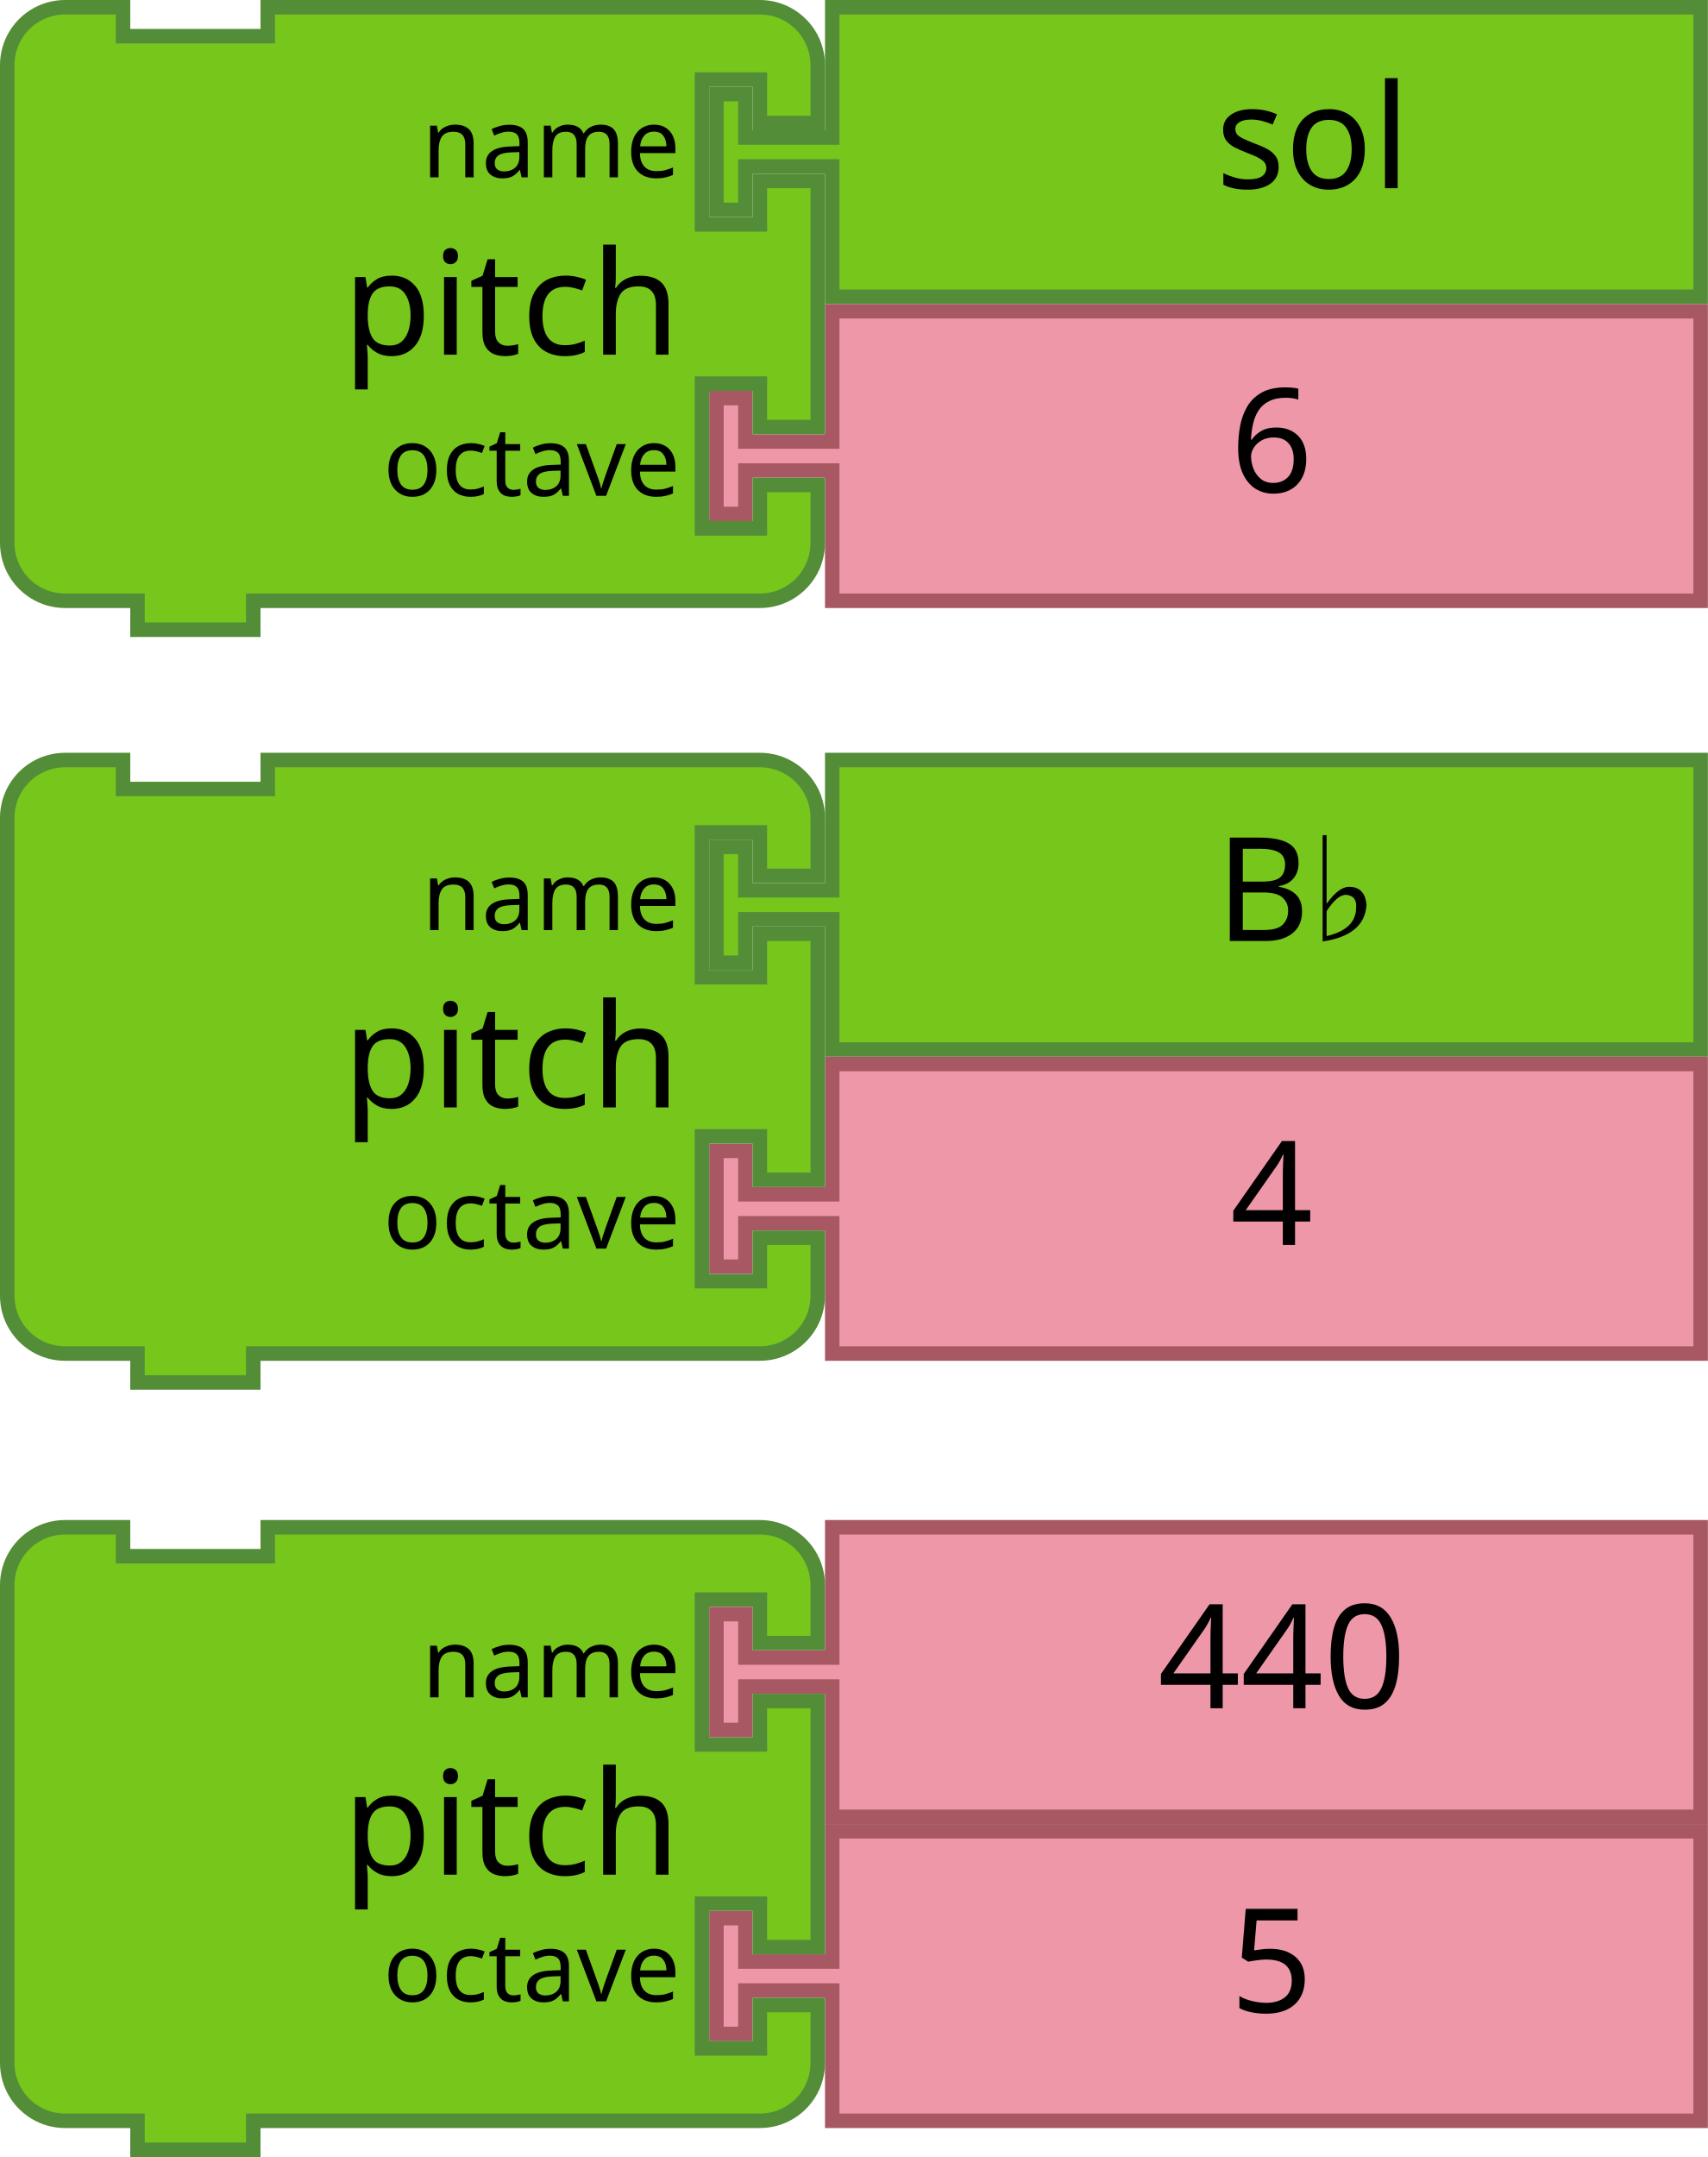
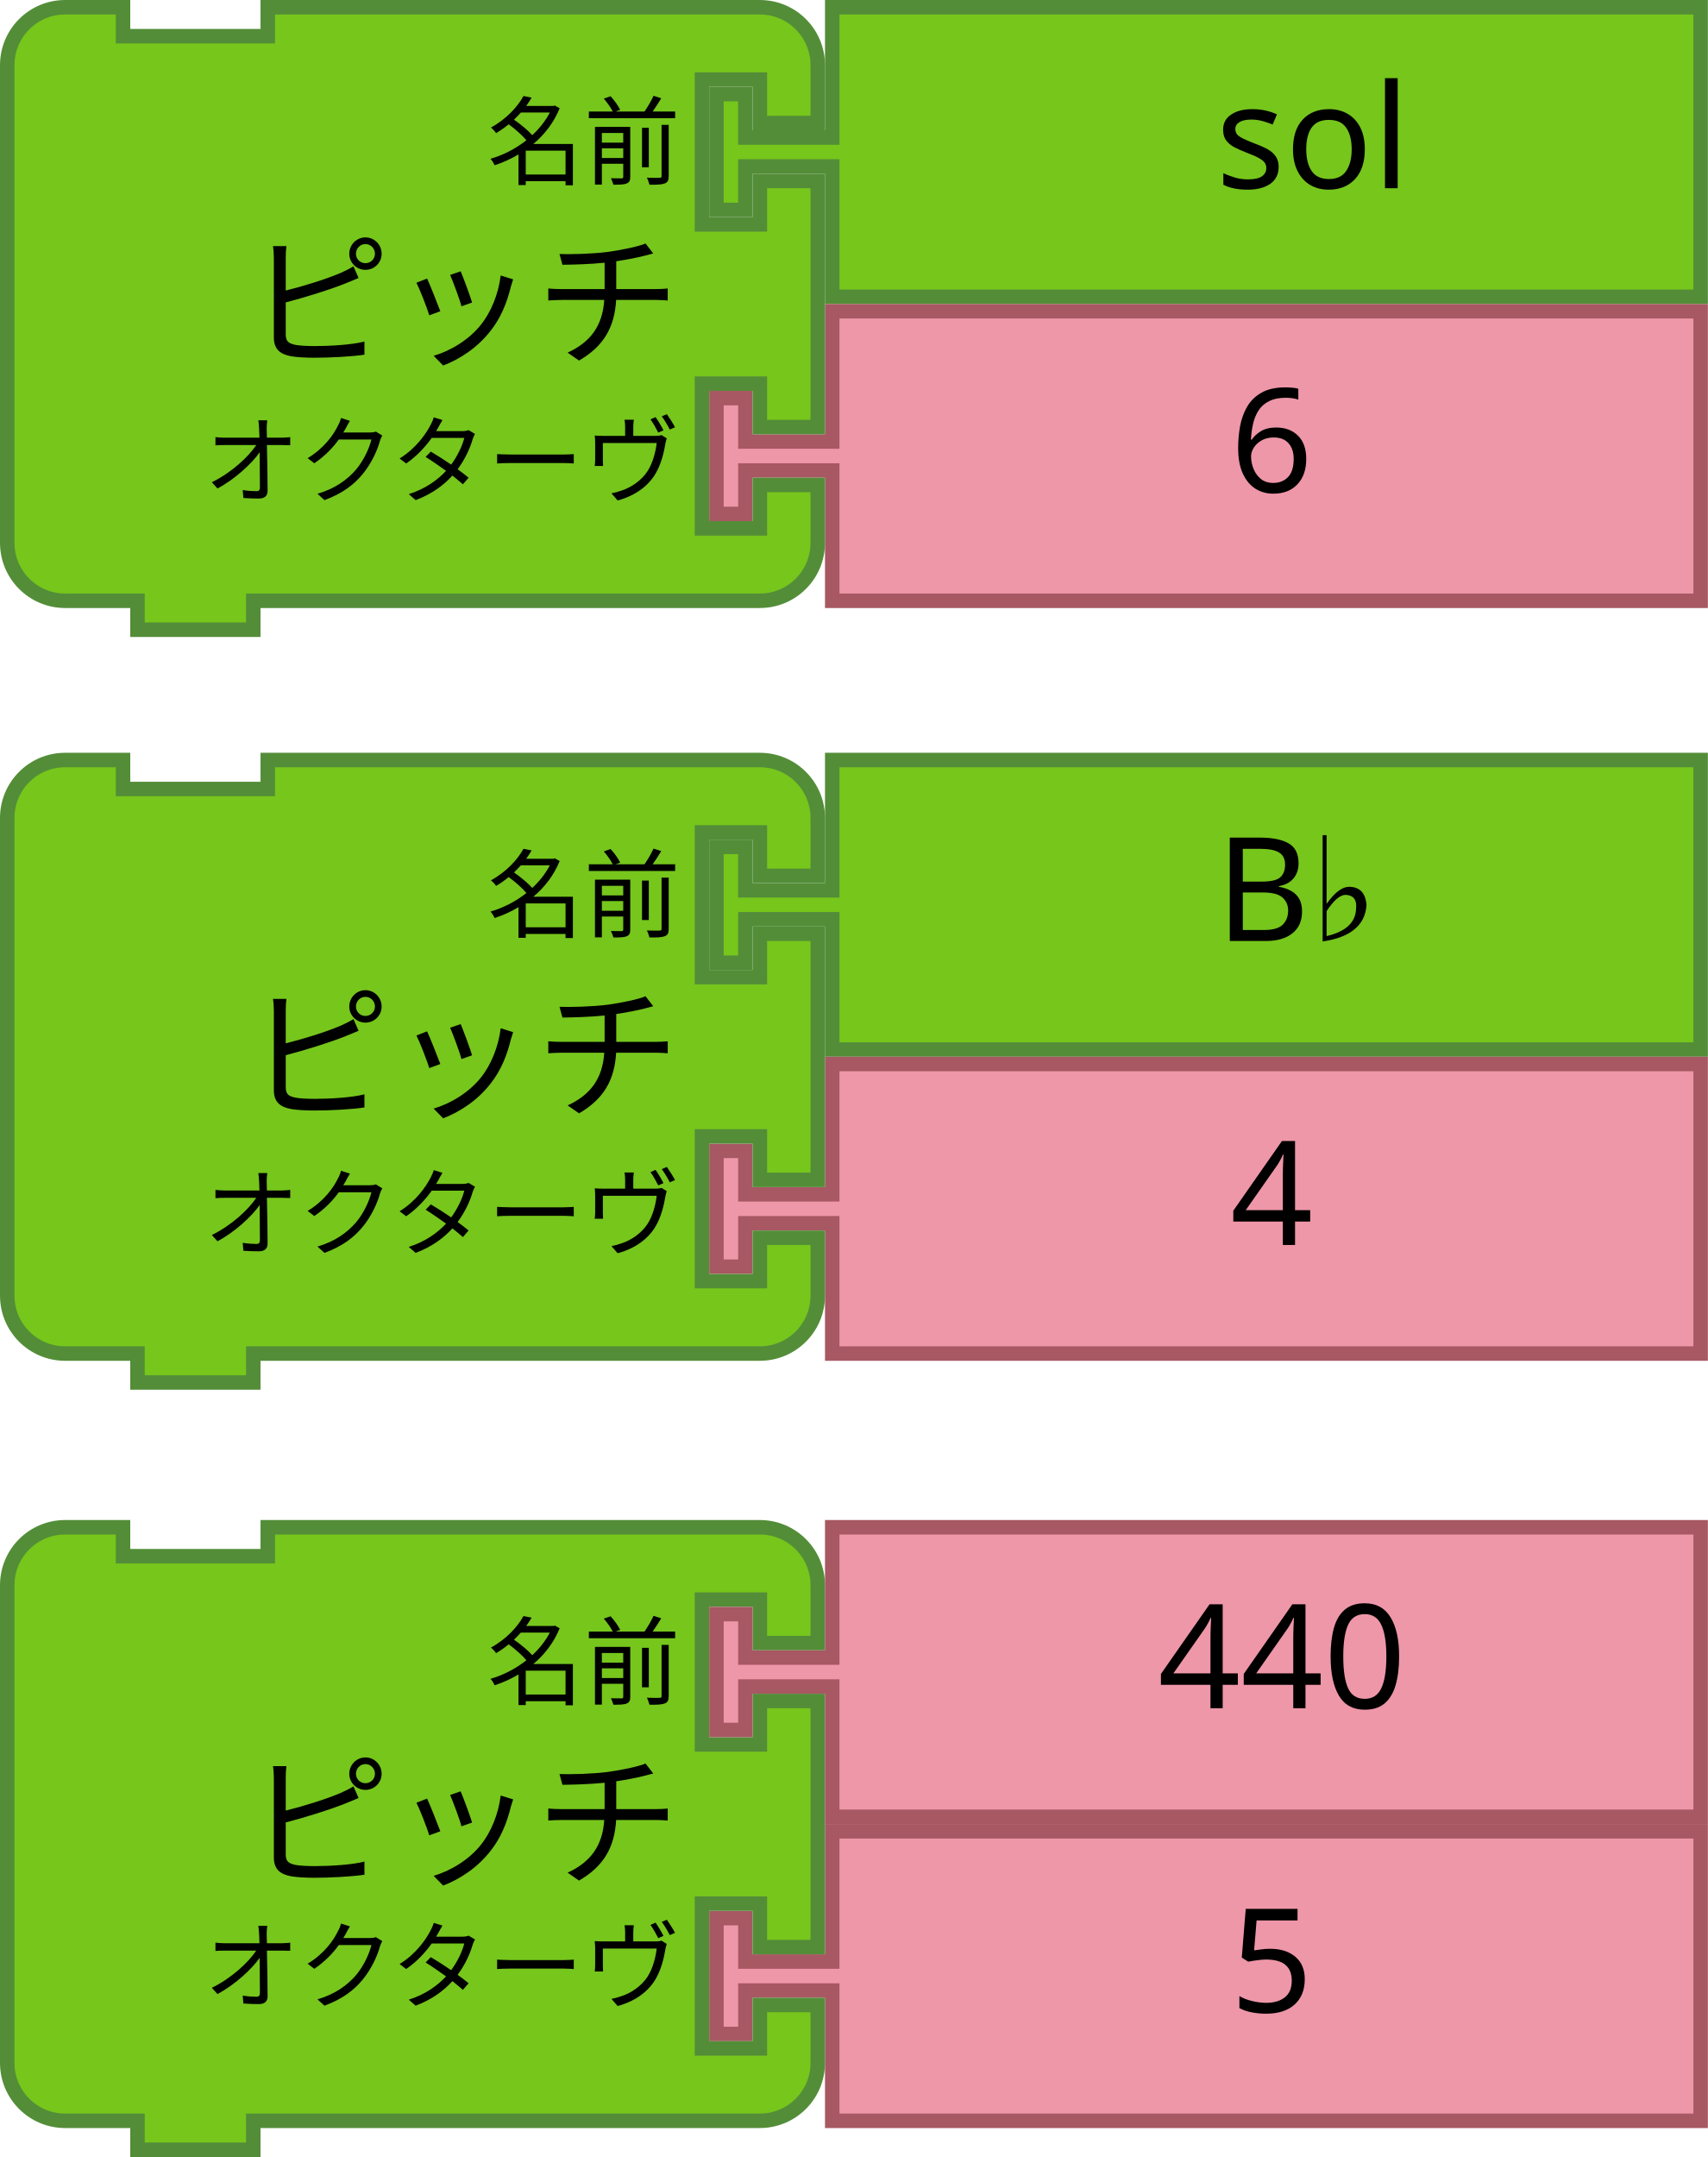
<svg xmlns="http://www.w3.org/2000/svg" width="66.604mm" height="84.102mm" viewBox="0 0 236 298" id="svg4224" version="1.1">
  <defs id="defs4226" />
  <path d="m 115,105 120,0 0,40 -120,0 0,-16 0,-2 -12,0 0,6 -4,0 0,-16 4,0 0,6 12,0 0,-2 z" id="path21-3" style="fill:#76C61C;fill-opacity:1;stroke:#538D38;stroke-width:2;stroke-linecap:round;stroke-opacity:1" />
  <text id="text23-6" style="font-size:20px;font-family:Sans;text-anchor:start;fill:#000000" x="148" y="104">
    <tspan x="168" y="130" id="tspan25-9">B♭</tspan>
  </text>
  <path style="fill:#EE97A8;fill-opacity:1;stroke:#A75862;stroke-width:2;stroke-linecap:round;stroke-opacity:1" id="path21-6-72" d="m 115,253 120,0 0,40 -120,0 0,-16 0,-2 -12,0 0,6 -4,0 0,-16 4,0 0,6 12,0 0,-2 z" />
  <text y="252" x="150" style="font-size:20px;font-family:Sans;text-anchor:start;fill:#000000" id="text23-9-5">
    <tspan id="tspan25-8-7" y="278" x="170">5</tspan>
  </text>
  <path style="fill:#76C61C;fill-opacity:1;stroke:#538D38;stroke-width:2;stroke-linecap:round;stroke-opacity:1" id="path3194-6" d="m 1,227 0,-8 a 8,8 0 0 1 8,-8 l 8,0 0,4 20,0 0,-4 60,0 8,0 a 8,8 0 0 1 8,8 l 0,8 -8,0 0,-6 -8,0 0,20 8,0 0,-6 8,0 0,34 -8,0 0,-6 -8,0 0,20 8,0 0,-6 8,0 0,8 a 8,8 0 0 1 -8,8 l -8,0 -60,0 -2,0 0,4 -16,0 0,-4 -2,0 -8,0 a 8,8 0 0 1 -8,-8 l 0,-8 0,-42 0,-8 z" />
  <text style="font-size:20px;font-family:Sans;text-anchor:end;fill:#000000" id="text3196-0" y="210">
-     <tspan id="tspan3198-1" y="259" x="94">pitch</tspan>
+     <tspan id="tspan3198-1" y="259" x="94">ピッチ</tspan>
  </text>
  <text style="font-size:13.333px;font-family:Sans;text-anchor:end;fill:#000000" id="text3200-46" y="212">
-     <tspan id="tspan3202-3" y="234.5" x="94">name</tspan>
+     <tspan id="tspan3202-3" y="234.5" x="94">名前</tspan>
  </text>
  <text style="font-size:13.333px;font-family:Sans;text-anchor:end;fill:#000000" id="text3204-4" y="212">
-     <tspan id="tspan3206-6" y="276.5" x="94">octave</tspan>
+     <tspan id="tspan3206-6" y="276.5" x="94">オクターヴ</tspan>
  </text>
  <path style="fill:#EE97A8;fill-opacity:1;stroke:#A75862;stroke-width:2;stroke-linecap:round;stroke-opacity:1" id="path21-6-72-7" d="m 115,147 120,0 0,40 -120,0 0,-16 0,-2 -12,0 0,6 -4,0 0,-16 4,0 0,6 12,0 0,-2 z" />
  <text y="146" x="150" style="font-size:20px;font-family:Sans;text-anchor:start;fill:#000000" id="text23-9-5-1">
    <tspan id="tspan25-8-7-6" y="172" x="170">4</tspan>
  </text>
  <path style="fill:#76C61C;fill-opacity:1;stroke:#538D38;stroke-width:2;stroke-linecap:round;stroke-opacity:1" id="path3194-6-6" d="m 1,121 0,-8 a 8,8 0 0 1 8,-8 l 8,0 0,4 20,0 0,-4 60,0 8,0 a 8,8 0 0 1 8,8 l 0,8 -8,0 0,-6 -8,0 0,20 8,0 0,-6 8,0 0,34 -8,0 0,-6 -8,0 0,20 8,0 0,-6 8,0 0,8 a 8,8 0 0 1 -8,8 l -8,0 -60,0 -2,0 0,4 -16,0 0,-4 -2,0 -8,0 a 8,8 0 0 1 -8,-8 l 0,-8 0,-42 0,-8 z" />
  <text style="font-size:20px;font-family:Sans;text-anchor:end;fill:#000000" id="text3196-0-3" y="104">
-     <tspan id="tspan3198-1-3" y="153" x="94">pitch</tspan>
+     <tspan id="tspan3198-1-3" y="153" x="94">ピッチ</tspan>
  </text>
  <text style="font-size:13.333px;font-family:Sans;text-anchor:end;fill:#000000" id="text3200-46-9" y="106">
-     <tspan id="tspan3202-3-4" y="128.5" x="94">name</tspan>
+     <tspan id="tspan3202-3-4" y="128.5" x="94">名前</tspan>
  </text>
  <text style="font-size:13.333px;font-family:Sans;text-anchor:end;fill:#000000" id="text3204-4-8" y="108">
-     <tspan id="tspan3206-6-7" y="172.5" x="94">octave</tspan>
+     <tspan id="tspan3206-6-7" y="172.5" x="94">オクターヴ</tspan>
  </text>
  <path d="m 115,1 120,0 0,40 -120,0 0,-16 0,-2 -12,0 0,6 -4,0 0,-16 4,0 0,6 12,0 0,-2 z" id="path21-3-4" style="fill:#76C61C;fill-opacity:1;stroke:#538D38;stroke-width:2;stroke-linecap:round;stroke-opacity:1" />
  <text id="text23-6-7" style="font-size:20px;font-family:Sans;text-anchor:start;fill:#000000" x="148" y="-1.5258791e-05">
    <tspan x="168" y="26" id="tspan25-9-30">sol</tspan>
  </text>
  <path style="fill:#EE97A8;fill-opacity:1;stroke:#A75862;stroke-width:2;stroke-linecap:round;stroke-opacity:1" id="path21-6-72-4" d="m 115,43 120,0 0,40 -120,0 0,-16 0,-2 -12,0 0,6 -4,0 0,-16 4,0 0,6 12,0 0,-2 z" />
  <text y="42" x="150" style="font-size:20px;font-family:Sans;text-anchor:start;fill:#000000" id="text23-9-5-5">
    <tspan id="tspan25-8-7-7" y="68" x="170">6</tspan>
  </text>
  <path style="fill:#76C61C;fill-opacity:1;stroke:#538D38;stroke-width:2;stroke-linecap:round;stroke-opacity:1" id="path3194-6-9" d="M 1,17 1,9 A 8,8 0 0 1 9,1 l 8,0 0,4 20,0 0,-4 60,0 8,0 a 8,8 0 0 1 8,8 l 0,8 -8,0 0,-6 -8,0 0,20 8,0 0,-6 8,0 0,34 -8,0 0,-6 -8,0 0,20 8,0 0,-6 8,0 0,8 a 8,8 0 0 1 -8,8 l -8,0 -60,0 -2,0 0,4 -16,0 0,-4 -2,0 -8,0 a 8,8 0 0 1 -8,-8 l 0,-8 0,-42 0,-8 z" />
  <text style="font-size:20px;font-family:Sans;text-anchor:end;fill:#000000" id="text3196-0-6" y="-1.5258791e-05">
-     <tspan id="tspan3198-1-9" y="49" x="94">pitch</tspan>
+     <tspan id="tspan3198-1-9" y="49" x="94">ピッチ</tspan>
  </text>
  <text style="font-size:13.333px;font-family:Sans;text-anchor:end;fill:#000000" id="text3200-46-7" y="2" x="1.0910681e-07">
-     <tspan id="tspan3202-3-1" y="24.5" x="94">name</tspan>
+     <tspan id="tspan3202-3-1" y="24.5" x="94">名前</tspan>
  </text>
  <text style="font-size:13.333px;font-family:Sans;text-anchor:end;fill:#000000" id="text3204-4-7" y="4">
-     <tspan id="tspan3206-6-0" y="68.5" x="94">octave</tspan>
+     <tspan id="tspan3206-6-0" y="68.5" x="94">オクターヴ</tspan>
  </text>
  <path style="fill:#EE97A8;fill-opacity:1;stroke:#A75862;stroke-width:2;stroke-linecap:round;stroke-opacity:1" id="path21-6-72-6" d="m 115,211 120,0 0,40 -120,0 0,-16 0,-2 -12,0 0,6 -4,0 0,-16 4,0 0,6 12,0 0,-2 z" />
  <text y="210" x="140" style="font-size:20px;font-family:Sans;text-anchor:start;fill:#000000" id="text23-9-5-59">
    <tspan id="tspan25-8-7-4" y="236" x="160">440</tspan>
  </text>
</svg>
